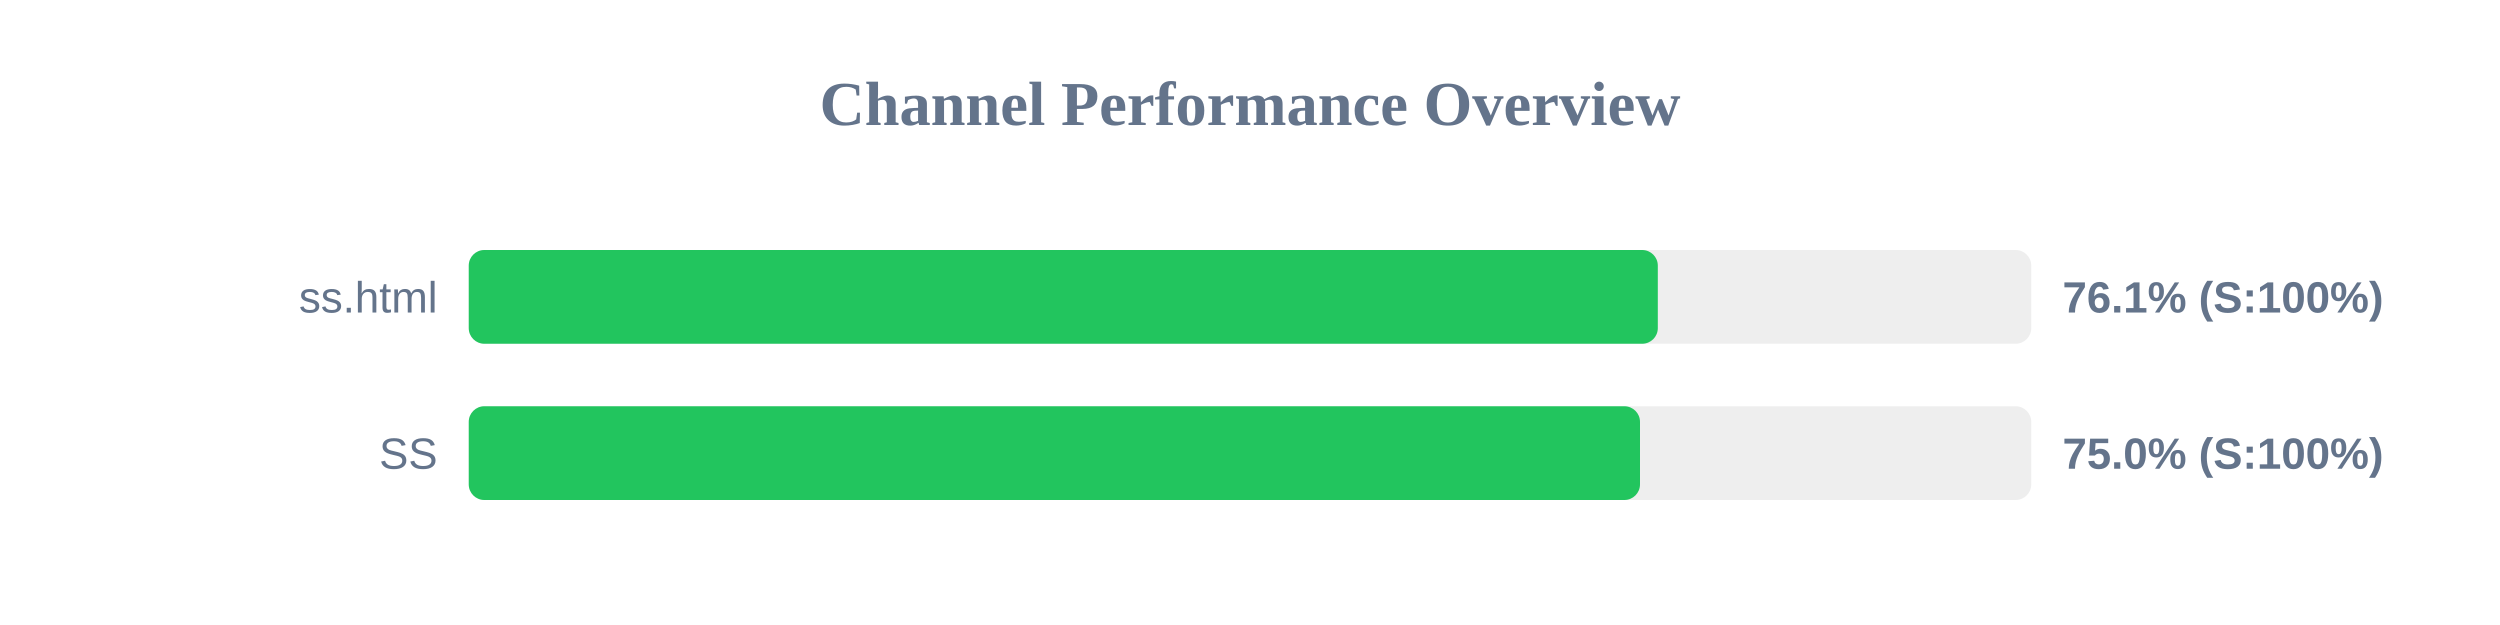
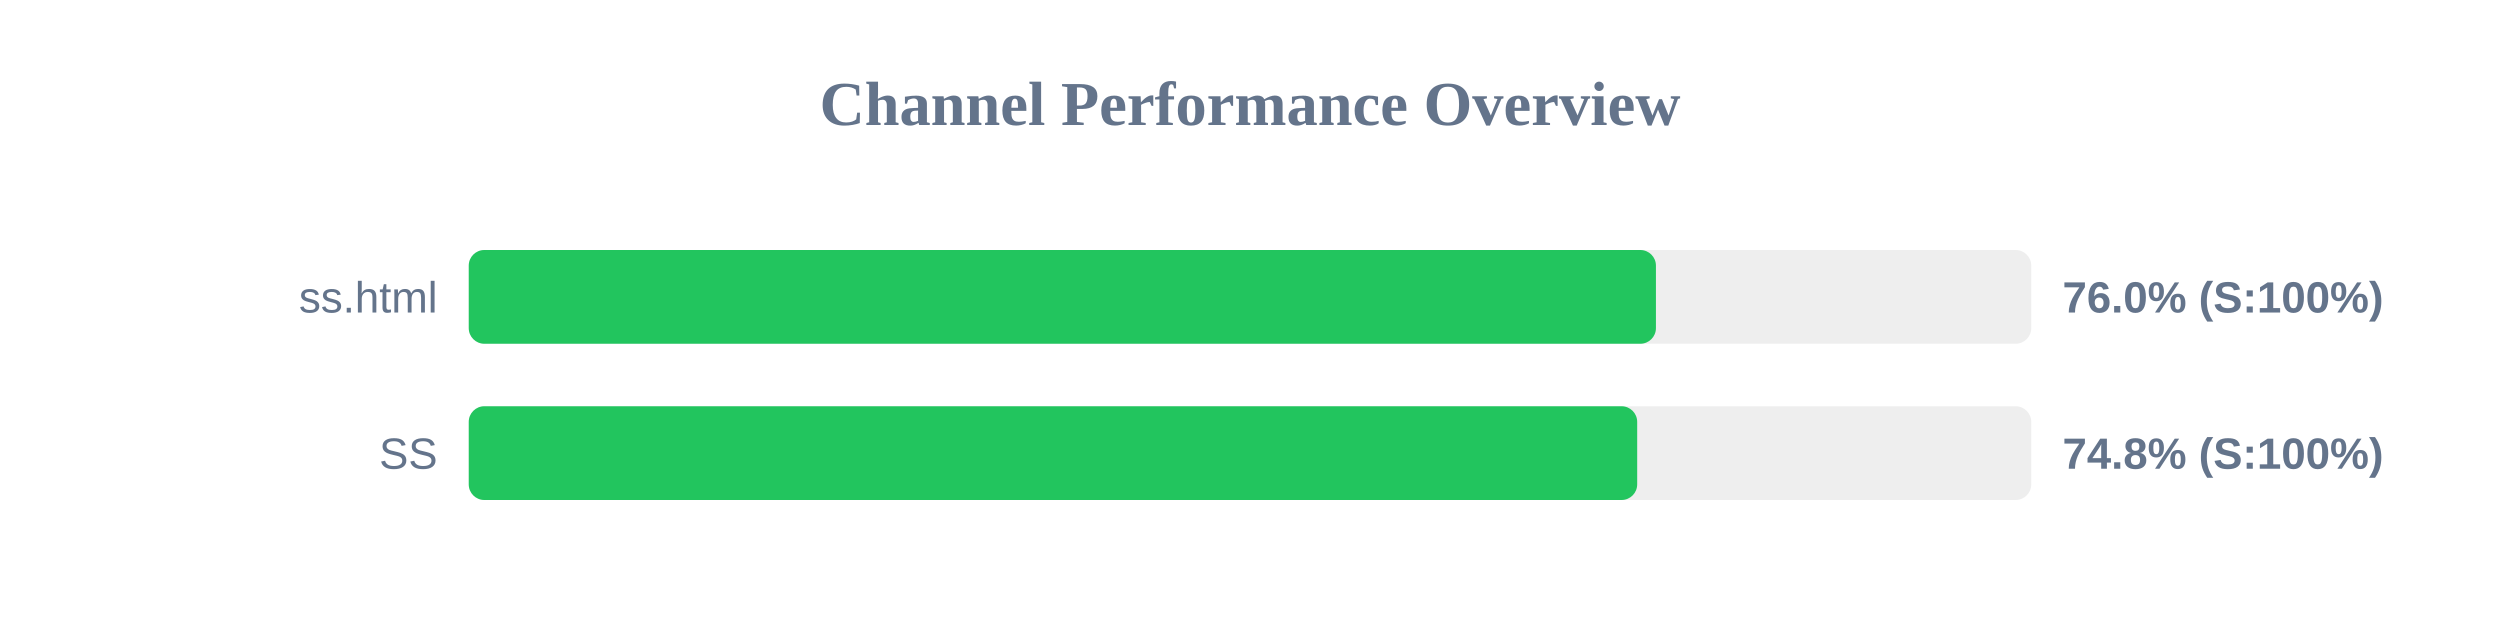
<svg xmlns="http://www.w3.org/2000/svg" width="800" height="200" version="1.1">
  <style>
        .row { font: 14px Arial; fill: #64748b; }
        .score { font: bold 14px Arial; fill: #64748b; }
    </style>
  <text x="400" y="40" text-anchor="middle" font-size="20px" font-weight="bold" fill="#64748b">Channel Performance Overview</text>
  <rect x="150" y="80" width="500" height="30" fill="#eee" rx="5" />
-   <rect x="150" y="80" width="380.5" height="30" fill="#22c55e" rx="5" />
+   <rect x="150" y="80" width="379.9" height="30" fill="#22c55e" rx="5" />
  <text x="140" y="100" text-anchor="end" class="row">ss.html</text>
-   <text x="660" y="100" text-anchor="start" class="score">76.1% (S:100%)</text>
+   <text x="660" y="100" text-anchor="start" class="score">76.0% (S:100%)</text>
  <rect x="150" y="130" width="500" height="30" fill="#eee" rx="5" />
-   <rect x="150" y="130" width="374.8" height="30" fill="#22c55e" rx="5" />
+   <rect x="150" y="130" width="373.9" height="30" fill="#22c55e" rx="5" />
  <text x="140" y="150" text-anchor="end" class="row">SS</text>
-   <text x="660" y="150" text-anchor="start" class="score">75.0% (S:100%)</text>
+   <text x="660" y="150" text-anchor="start" class="score">74.8% (S:100%)</text>
</svg>
